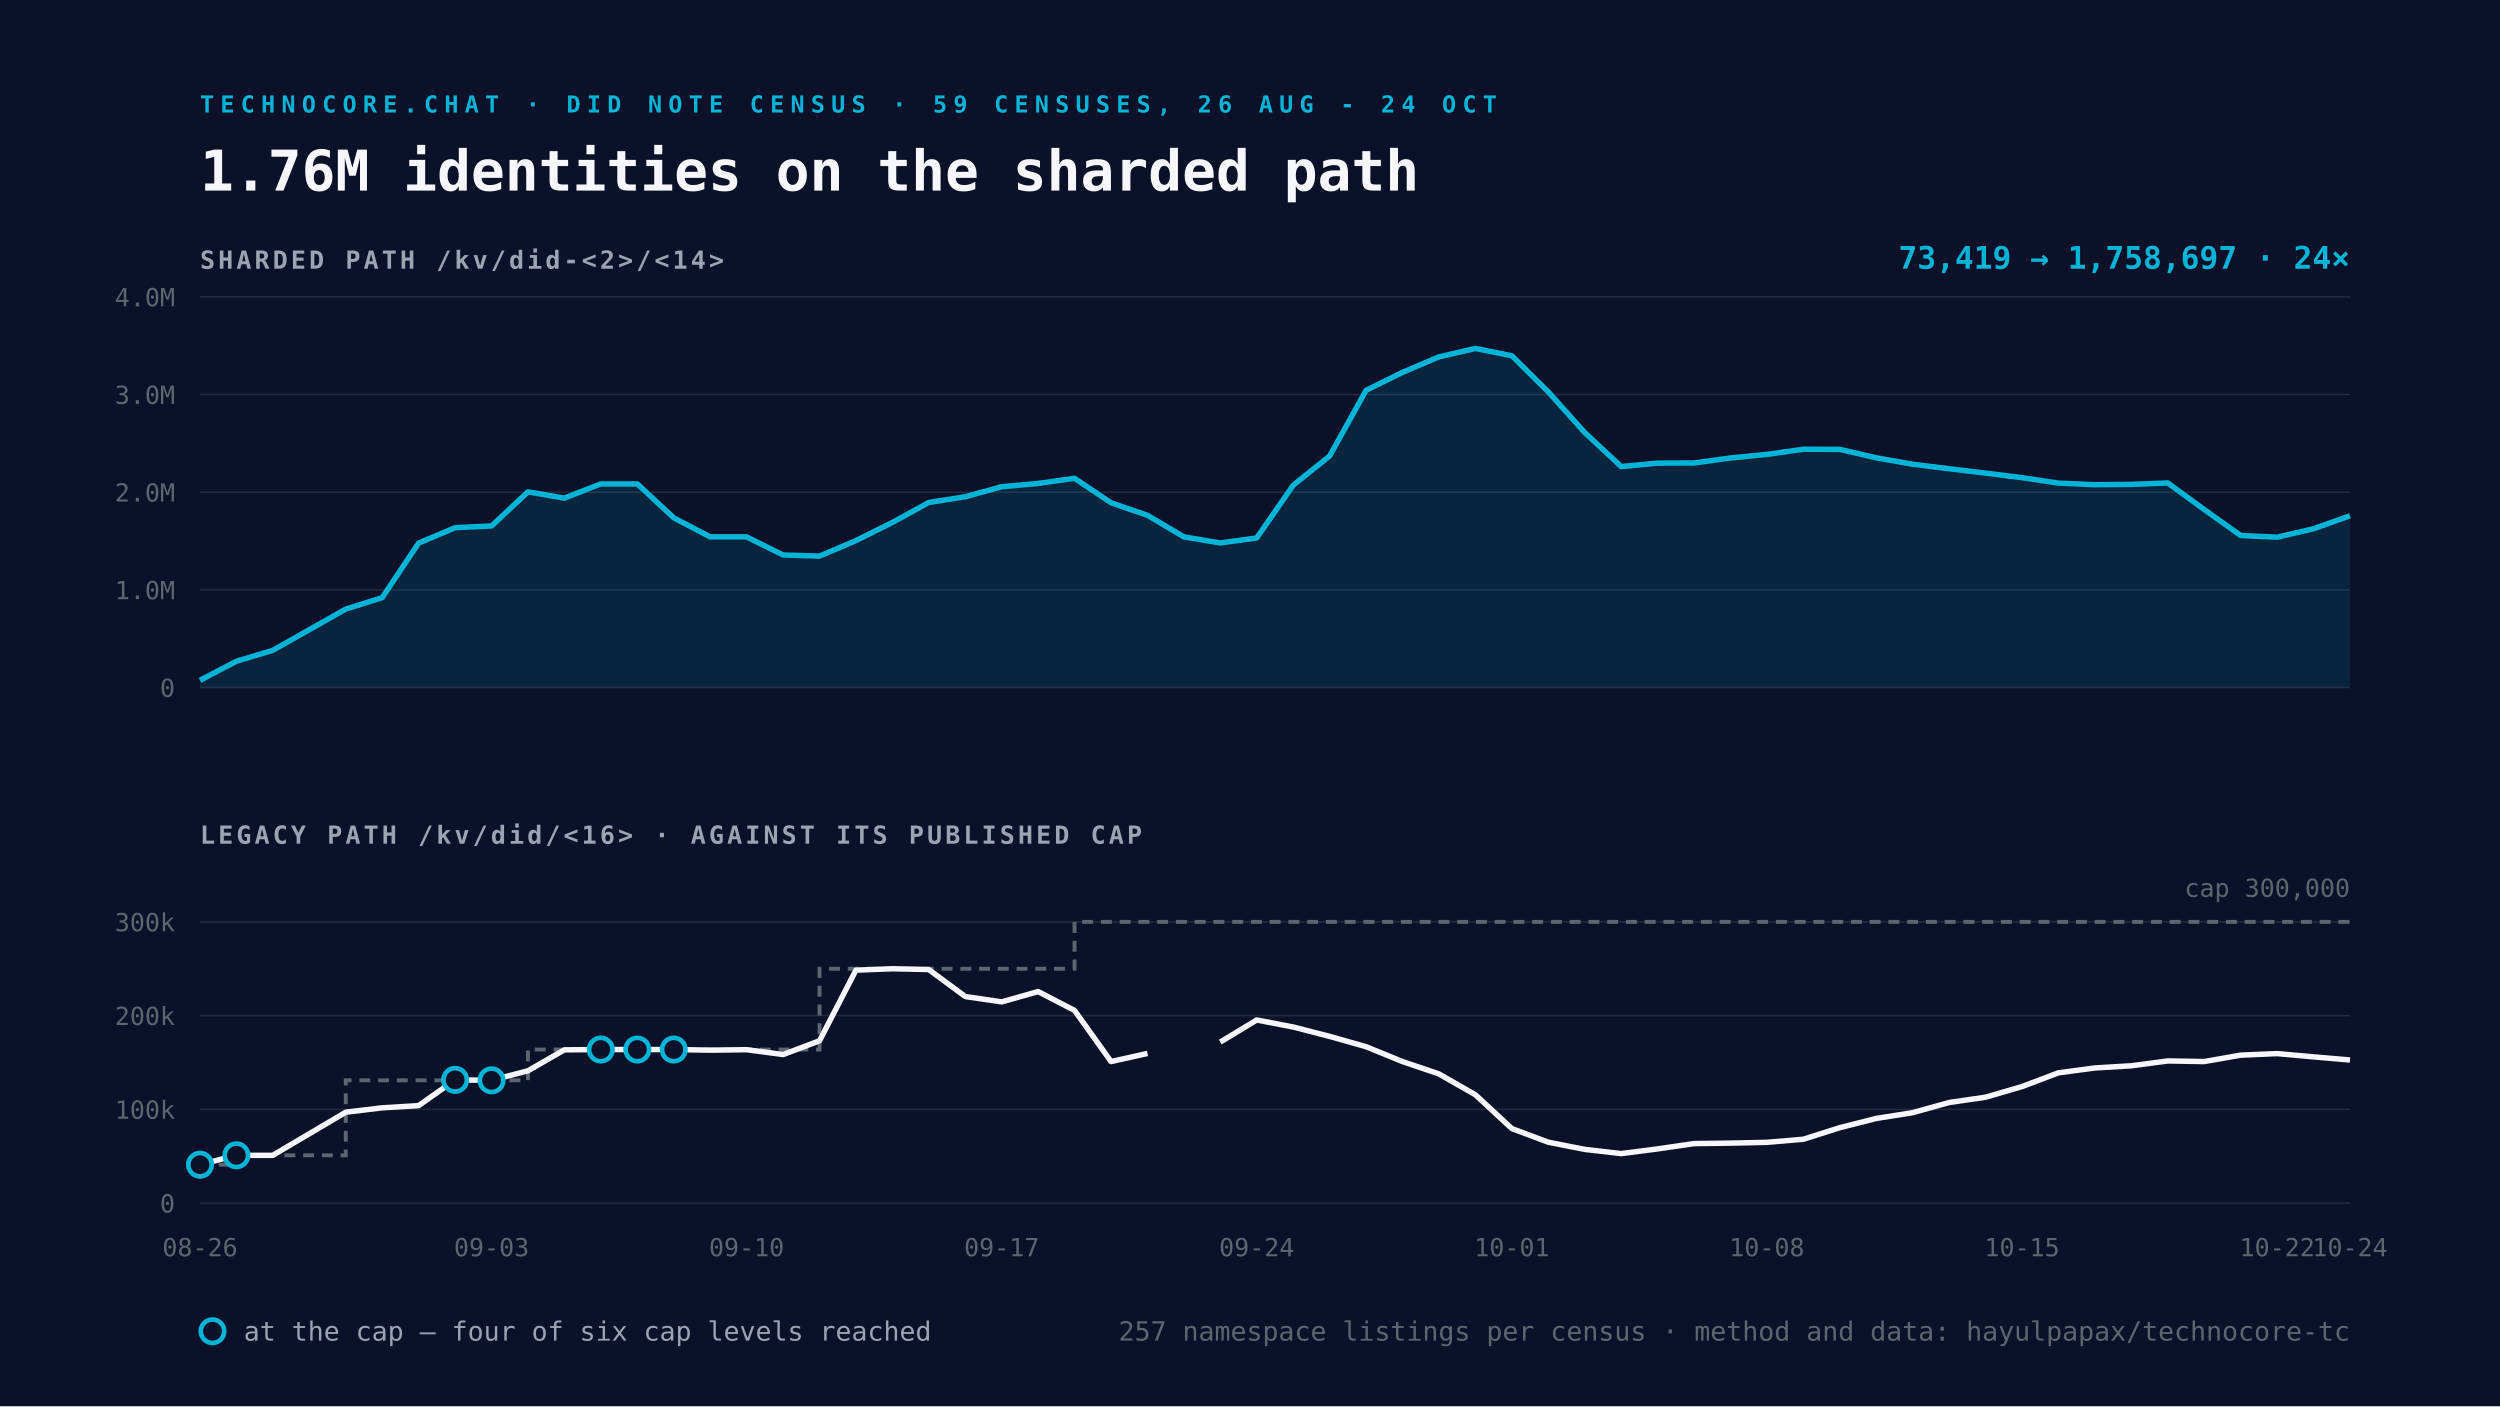
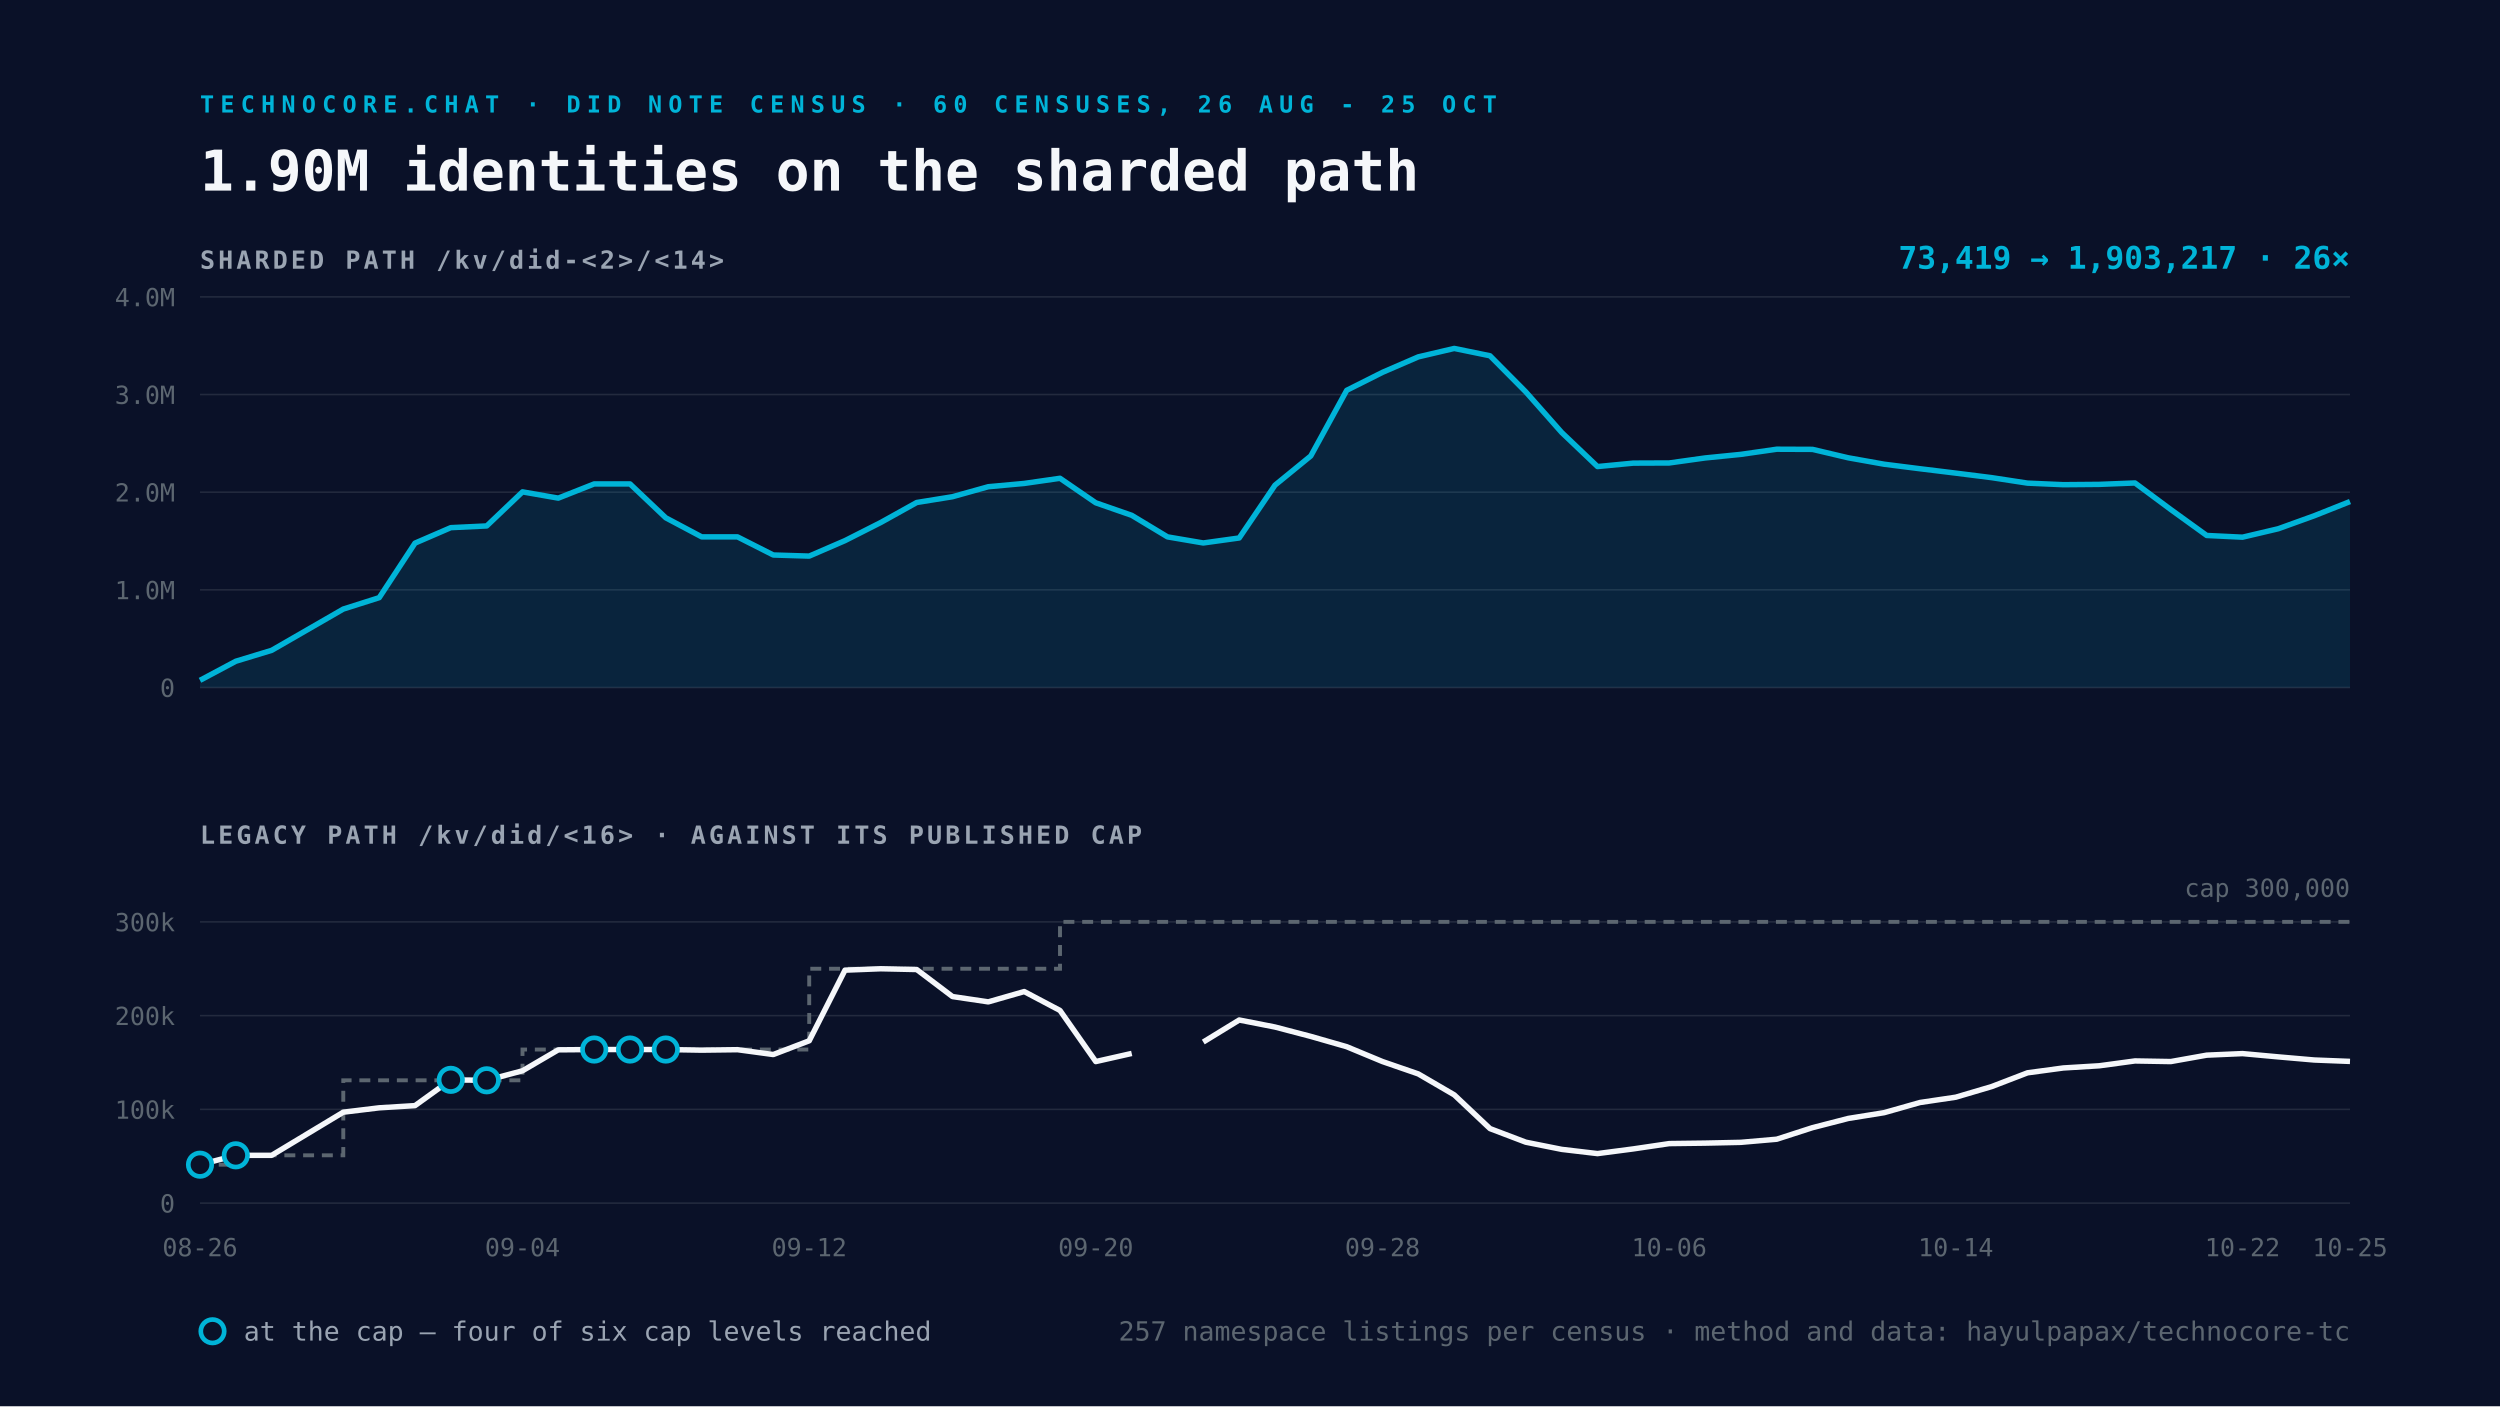
<svg xmlns="http://www.w3.org/2000/svg" viewBox="0 0 1600 900" width="1600" height="900">
  <rect width="1600" height="900" fill="#0A1128" />
-   <text x="128" y="72" font-family="Space Mono, monospace" font-size="15" font-weight="700" letter-spacing="4" fill="#00B4D8">TECHNOCORE.CHAT · DID NOTE CENSUS · 59 CENSUSES, 26 AUG - 24 OCT</text>
-   <text x="128" y="122" font-family="Space Mono, monospace" font-size="36" font-weight="700" fill="#F5F7FA">1.76M identities on the sharded path</text>
+   <text x="128" y="72" font-family="Space Mono, monospace" font-size="15" font-weight="700" letter-spacing="4" fill="#00B4D8">TECHNOCORE.CHAT · DID NOTE CENSUS · 60 CENSUSES, 26 AUG - 25 OCT</text>
+   <text x="128" y="122" font-family="Space Mono, monospace" font-size="36" font-weight="700" fill="#F5F7FA">1.90M identities on the sharded path</text>
  <text x="128" y="172" font-family="Space Mono, monospace" font-size="16" font-weight="700" letter-spacing="2" fill="#9AA4B2">SHARDED PATH  /kv/did-&lt;2&gt;/&lt;14&gt;</text>
  <line x1="128" y1="440.0" x2="1504" y2="440.0" stroke="#232A3E" stroke-width="1" />
  <text x="112" y="446.0" text-anchor="end" font-family="Space Mono, monospace" font-size="16" fill="#5C6670">0</text>
  <line x1="128" y1="377.5" x2="1504" y2="377.5" stroke="#232A3E" stroke-width="1" />
  <text x="112" y="383.5" text-anchor="end" font-family="Space Mono, monospace" font-size="16" fill="#5C6670">1.0M</text>
  <line x1="128" y1="315.0" x2="1504" y2="315.0" stroke="#232A3E" stroke-width="1" />
  <text x="112" y="321.0" text-anchor="end" font-family="Space Mono, monospace" font-size="16" fill="#5C6670">2.0M</text>
  <line x1="128" y1="252.5" x2="1504" y2="252.5" stroke="#232A3E" stroke-width="1" />
  <text x="112" y="258.5" text-anchor="end" font-family="Space Mono, monospace" font-size="16" fill="#5C6670">3.0M</text>
  <line x1="128" y1="190.0" x2="1504" y2="190.0" stroke="#232A3E" stroke-width="1" />
  <text x="112" y="196.0" text-anchor="end" font-family="Space Mono, monospace" font-size="16" fill="#5C6670">4.0M</text>
-   <path d="M128.0 435.4 L151.3 423.2 L174.6 416.2 L221.3 389.8 L244.6 382.5 L267.9 347.6 L291.3 337.7 L314.6 336.6 L337.9 314.8 L361.2 318.8 L384.5 309.7 L407.9 309.7 L431.2 331.4 L454.5 343.6 L477.8 343.6 L501.2 355.2 L524.5 355.9 L547.8 346.0 L571.1 334.4 L594.4 321.6 L617.8 317.9 L641.1 311.5 L664.4 309.4 L687.7 306.1 L711.1 321.8 L734.4 329.8 L757.7 343.6 L781.0 347.5 L804.3 344.3 L827.7 310.5 L851.0 291.8 L874.3 249.8 L897.6 238.3 L920.9 228.4 L944.3 223.0 L967.6 227.7 L990.9 250.8 L1014.2 276.8 L1037.6 298.6 L1060.9 296.4 L1084.2 296.3 L1107.5 293.1 L1130.8 290.8 L1154.2 287.5 L1177.5 287.6 L1200.8 293.0 L1224.1 297.1 L1247.5 300.0 L1270.8 302.8 L1294.1 305.7 L1317.4 309.2 L1340.7 310.2 L1364.1 310.0 L1387.4 309.1 L1410.7 326.1 L1434.0 342.7 L1457.4 343.8 L1480.7 338.4 L1504.0 330.1 L1504.0 440.0 L128.0 440.0 Z" fill="#00B4D8" fill-opacity="0.12" />
-   <path d="M128.0 435.4 L151.3 423.2 L174.6 416.2 L221.3 389.8 L244.6 382.5 L267.9 347.6 L291.3 337.7 L314.6 336.6 L337.9 314.8 L361.2 318.8 L384.5 309.7 L407.9 309.7 L431.2 331.4 L454.5 343.6 L477.8 343.6 L501.2 355.2 L524.5 355.9 L547.8 346.0 L571.1 334.4 L594.4 321.6 L617.8 317.9 L641.1 311.5 L664.4 309.4 L687.7 306.1 L711.1 321.8 L734.4 329.8 L757.7 343.6 L781.0 347.5 L804.3 344.3 L827.7 310.5 L851.0 291.8 L874.3 249.8 L897.6 238.3 L920.9 228.4 L944.3 223.0 L967.6 227.7 L990.9 250.8 L1014.2 276.8 L1037.6 298.6 L1060.9 296.4 L1084.2 296.3 L1107.5 293.1 L1130.8 290.8 L1154.2 287.5 L1177.5 287.6 L1200.8 293.0 L1224.1 297.1 L1247.5 300.0 L1270.8 302.8 L1294.1 305.7 L1317.4 309.2 L1340.7 310.2 L1364.1 310.0 L1387.4 309.1 L1410.7 326.1 L1434.0 342.7 L1457.4 343.8 L1480.7 338.4 L1504.0 330.1" fill="none" stroke="#00B4D8" stroke-width="3.5" stroke-linejoin="round" />
+   <path d="M128.0 435.4 L150.9 423.2 L173.9 416.2 L219.7 389.8 L242.7 382.5 L265.6 347.6 L288.5 337.7 L311.5 336.6 L334.4 314.8 L357.3 318.8 L380.3 309.7 L403.2 309.7 L426.1 331.4 L449.1 343.6 L472.0 343.6 L494.9 355.2 L517.9 355.9 L540.8 346.0 L563.7 334.4 L586.7 321.6 L609.6 317.9 L632.5 311.5 L655.5 309.4 L678.4 306.1 L701.3 321.8 L724.3 329.8 L747.2 343.6 L770.1 347.5 L793.1 344.3 L816.0 310.5 L838.9 291.8 L861.9 249.8 L884.8 238.3 L907.7 228.4 L930.7 223.0 L953.6 227.7 L976.5 250.8 L999.5 276.8 L1022.4 298.6 L1045.3 296.4 L1068.3 296.3 L1091.2 293.1 L1114.1 290.8 L1137.1 287.5 L1160.0 287.6 L1182.9 293.0 L1205.9 297.1 L1228.8 300.0 L1251.7 302.8 L1274.7 305.7 L1297.6 309.2 L1320.5 310.2 L1343.5 310.0 L1366.4 309.1 L1389.3 326.1 L1412.3 342.7 L1435.2 343.8 L1458.1 338.4 L1481.1 330.1 L1504.0 321.0 L1504.0 440.0 L128.0 440.0 Z" fill="#00B4D8" fill-opacity="0.12" />
+   <path d="M128.0 435.4 L150.9 423.2 L173.9 416.2 L219.7 389.8 L242.7 382.5 L265.6 347.6 L288.5 337.7 L311.5 336.6 L334.4 314.8 L357.3 318.8 L380.3 309.7 L403.2 309.7 L426.1 331.4 L449.1 343.6 L472.0 343.6 L494.9 355.2 L517.9 355.9 L540.8 346.0 L563.7 334.4 L586.7 321.6 L609.6 317.9 L632.5 311.5 L655.5 309.4 L678.4 306.1 L701.3 321.8 L724.3 329.8 L747.2 343.6 L770.1 347.5 L793.1 344.3 L816.0 310.5 L838.9 291.8 L861.9 249.8 L884.8 238.3 L907.7 228.4 L930.7 223.0 L953.6 227.7 L976.5 250.8 L999.5 276.8 L1022.4 298.6 L1045.3 296.4 L1068.3 296.3 L1091.2 293.1 L1114.1 290.8 L1137.1 287.5 L1160.0 287.6 L1182.9 293.0 L1205.9 297.1 L1228.8 300.0 L1251.7 302.8 L1274.7 305.7 L1297.6 309.2 L1320.5 310.2 L1343.5 310.0 L1366.4 309.1 L1389.3 326.1 L1412.3 342.7 L1435.2 343.8 L1458.1 338.4 L1481.1 330.1 L1504.0 321.0" fill="none" stroke="#00B4D8" stroke-width="3.5" stroke-linejoin="round" />
  <text x="1504" y="172" text-anchor="end" font-family="Space Mono, monospace" font-size="20" font-weight="700" fill="#00B4D8">
-     73,419 → 1,758,697   ·   24×</text>
+     73,419 → 1,903,217   ·   26×</text>
  <text x="128" y="540" font-family="Space Mono, monospace" font-size="16" font-weight="700" letter-spacing="2" fill="#9AA4B2">LEGACY PATH  /kv/did/&lt;16&gt;   ·   AGAINST ITS PUBLISHED CAP</text>
  <line x1="128" y1="770.0" x2="1504" y2="770.0" stroke="#232A3E" stroke-width="1" />
  <text x="112" y="776.0" text-anchor="end" font-family="Space Mono, monospace" font-size="16" fill="#5C6670">0</text>
  <line x1="128" y1="710.0" x2="1504" y2="710.0" stroke="#232A3E" stroke-width="1" />
  <text x="112" y="716.0" text-anchor="end" font-family="Space Mono, monospace" font-size="16" fill="#5C6670">100k</text>
  <line x1="128" y1="650.0" x2="1504" y2="650.0" stroke="#232A3E" stroke-width="1" />
  <text x="112" y="656.0" text-anchor="end" font-family="Space Mono, monospace" font-size="16" fill="#5C6670">200k</text>
  <line x1="128" y1="590.0" x2="1504" y2="590.0" stroke="#232A3E" stroke-width="1" />
  <text x="112" y="596.0" text-anchor="end" font-family="Space Mono, monospace" font-size="16" fill="#5C6670">300k</text>
-   <path d="M128.0 745.4 L151.3 745.4 L151.3 739.4 L174.6 739.4 L221.3 739.4 L221.3 691.4 L244.6 691.4 L267.9 691.4 L291.3 691.4 L314.6 691.4 L337.9 691.4 L337.9 671.7 L361.2 671.7 L384.5 671.7 L407.9 671.7 L431.2 671.7 L454.5 671.7 L477.8 671.7 L501.2 671.7 L524.5 671.7 L524.5 620.0 L547.8 620.0 L571.1 620.0 L594.4 620.0 L617.8 620.0 L641.1 620.0 L664.4 620.0 L687.7 620.0 L687.7 590.0 L711.1 590.0 L734.4 590.0 L757.7 590.0 L781.0 590.0 L804.3 590.0 L827.7 590.0 L851.0 590.0 L874.3 590.0 L897.6 590.0 L920.9 590.0 L944.3 590.0 L967.6 590.0 L990.9 590.0 L1014.2 590.0 L1037.6 590.0 L1060.9 590.0 L1084.2 590.0 L1107.5 590.0 L1130.8 590.0 L1154.2 590.0 L1177.5 590.0 L1200.8 590.0 L1224.1 590.0 L1247.5 590.0 L1270.8 590.0 L1294.1 590.0 L1317.4 590.0 L1340.7 590.0 L1364.1 590.0 L1387.4 590.0 L1410.7 590.0 L1434.0 590.0 L1457.4 590.0 L1480.7 590.0 L1504.0 590.0" fill="none" stroke="#5C6670" stroke-width="2.5" stroke-dasharray="7 5" />
-   <path d="M128.0 745.4 L151.3 739.4 L174.6 739.4 L221.3 711.8 L244.6 709.0 L267.9 707.6 L291.3 691.1 L314.6 691.4 L337.9 685.3 L361.2 671.9 L384.5 671.7 L407.9 671.7 L431.2 671.7 L454.5 672.1 L477.8 671.8 L501.2 674.9 L524.5 666.1 L547.8 620.9 L571.1 620.0 L594.4 620.5 L617.8 637.8 L641.1 641.2 L664.4 634.6 L687.7 646.7 L711.1 679.4 L734.4 674.2 M781.0 666.9 L804.3 652.8 L827.7 657.3 L851.0 663.3 L874.3 669.9 L897.6 679.4 L920.9 687.3 L944.3 700.7 L967.6 722.3 L990.9 731.0 L1014.2 735.6 L1037.6 738.3 L1060.9 735.3 L1084.2 731.9 L1107.5 731.6 L1130.8 731.1 L1154.2 729.1 L1177.5 721.7 L1200.8 715.8 L1224.1 712.1 L1247.5 705.6 L1270.8 702.2 L1294.1 695.4 L1317.4 686.6 L1340.7 683.5 L1364.1 682.1 L1387.4 679.0 L1410.7 679.4 L1434.0 675.3 L1457.4 674.3 L1480.7 676.4 L1504.0 678.4" fill="none" stroke="#F5F7FA" stroke-width="3.5" stroke-linejoin="round" />
+   <path d="M128.0 745.4 L150.9 745.4 L150.9 739.4 L173.9 739.4 L219.7 739.4 L219.7 691.4 L242.7 691.4 L265.6 691.4 L288.5 691.4 L311.5 691.4 L334.4 691.4 L334.4 671.7 L357.3 671.7 L380.3 671.7 L403.2 671.7 L426.1 671.7 L449.1 671.7 L472.0 671.7 L494.9 671.7 L517.9 671.7 L517.9 620.0 L540.8 620.0 L563.7 620.0 L586.7 620.0 L609.6 620.0 L632.5 620.0 L655.5 620.0 L678.4 620.0 L678.4 590.0 L701.3 590.0 L724.3 590.0 L747.2 590.0 L770.1 590.0 L793.1 590.0 L816.0 590.0 L838.9 590.0 L861.9 590.0 L884.8 590.0 L907.7 590.0 L930.7 590.0 L953.6 590.0 L976.5 590.0 L999.5 590.0 L1022.4 590.0 L1045.3 590.0 L1068.3 590.0 L1091.2 590.0 L1114.1 590.0 L1137.1 590.0 L1160.0 590.0 L1182.9 590.0 L1205.9 590.0 L1228.8 590.0 L1251.7 590.0 L1274.7 590.0 L1297.6 590.0 L1320.5 590.0 L1343.5 590.0 L1366.4 590.0 L1389.3 590.0 L1412.3 590.0 L1435.2 590.0 L1458.1 590.0 L1481.1 590.0 L1504.0 590.0" fill="none" stroke="#5C6670" stroke-width="2.5" stroke-dasharray="7 5" />
+   <path d="M128.0 745.4 L150.9 739.4 L173.9 739.4 L219.7 711.8 L242.7 709.0 L265.6 707.6 L288.5 691.1 L311.5 691.4 L334.4 685.3 L357.3 671.9 L380.3 671.7 L403.2 671.7 L426.1 671.7 L449.1 672.1 L472.0 671.8 L494.9 674.9 L517.9 666.1 L540.8 620.9 L563.7 620.0 L586.7 620.5 L609.6 637.8 L632.5 641.2 L655.5 634.6 L678.4 646.7 L701.3 679.4 L724.3 674.2 M770.1 666.9 L793.1 652.8 L816.0 657.3 L838.9 663.3 L861.9 669.9 L884.8 679.4 L907.7 687.3 L930.7 700.7 L953.6 722.3 L976.5 731.0 L999.5 735.6 L1022.4 738.3 L1045.3 735.3 L1068.3 731.9 L1091.2 731.6 L1114.1 731.1 L1137.1 729.1 L1160.0 721.7 L1182.9 715.8 L1205.9 712.1 L1228.8 705.6 L1251.7 702.2 L1274.7 695.4 L1297.6 686.6 L1320.5 683.5 L1343.5 682.1 L1366.4 679.0 L1389.3 679.4 L1412.3 675.3 L1435.2 674.3 L1458.1 676.4 L1481.1 678.4 L1504.0 679.3" fill="none" stroke="#F5F7FA" stroke-width="3.5" stroke-linejoin="round" />
  <circle cx="128.0" cy="745.4" r="7.5" fill="#0A1128" stroke="#00B4D8" stroke-width="3" />
-   <circle cx="151.3" cy="739.4" r="7.5" fill="#0A1128" stroke="#00B4D8" stroke-width="3" />
-   <circle cx="291.3" cy="691.1" r="7.5" fill="#0A1128" stroke="#00B4D8" stroke-width="3" />
-   <circle cx="314.6" cy="691.4" r="7.5" fill="#0A1128" stroke="#00B4D8" stroke-width="3" />
-   <circle cx="384.5" cy="671.7" r="7.5" fill="#0A1128" stroke="#00B4D8" stroke-width="3" />
-   <circle cx="407.9" cy="671.7" r="7.5" fill="#0A1128" stroke="#00B4D8" stroke-width="3" />
-   <circle cx="431.2" cy="671.7" r="7.5" fill="#0A1128" stroke="#00B4D8" stroke-width="3" />
+   <circle cx="150.9" cy="739.4" r="7.5" fill="#0A1128" stroke="#00B4D8" stroke-width="3" />
+   <circle cx="288.5" cy="691.1" r="7.5" fill="#0A1128" stroke="#00B4D8" stroke-width="3" />
+   <circle cx="311.5" cy="691.4" r="7.5" fill="#0A1128" stroke="#00B4D8" stroke-width="3" />
+   <circle cx="380.3" cy="671.7" r="7.5" fill="#0A1128" stroke="#00B4D8" stroke-width="3" />
+   <circle cx="403.2" cy="671.7" r="7.5" fill="#0A1128" stroke="#00B4D8" stroke-width="3" />
+   <circle cx="426.1" cy="671.7" r="7.5" fill="#0A1128" stroke="#00B4D8" stroke-width="3" />
  <text x="128.0" y="804" text-anchor="middle" font-family="Space Mono, monospace" font-size="16" fill="#5C6670">08-26</text>
-   <text x="314.6" y="804" text-anchor="middle" font-family="Space Mono, monospace" font-size="16" fill="#5C6670">09-03</text>
-   <text x="477.8" y="804" text-anchor="middle" font-family="Space Mono, monospace" font-size="16" fill="#5C6670">09-10</text>
-   <text x="641.1" y="804" text-anchor="middle" font-family="Space Mono, monospace" font-size="16" fill="#5C6670">09-17</text>
-   <text x="804.3" y="804" text-anchor="middle" font-family="Space Mono, monospace" font-size="16" fill="#5C6670">09-24</text>
-   <text x="967.6" y="804" text-anchor="middle" font-family="Space Mono, monospace" font-size="16" fill="#5C6670">10-01</text>
-   <text x="1130.8" y="804" text-anchor="middle" font-family="Space Mono, monospace" font-size="16" fill="#5C6670">10-08</text>
-   <text x="1294.1" y="804" text-anchor="middle" font-family="Space Mono, monospace" font-size="16" fill="#5C6670">10-15</text>
-   <text x="1457.4" y="804" text-anchor="middle" font-family="Space Mono, monospace" font-size="16" fill="#5C6670">10-22</text>
-   <text x="1504.0" y="804" text-anchor="middle" font-family="Space Mono, monospace" font-size="16" fill="#5C6670">10-24</text>
+   <text x="334.4" y="804" text-anchor="middle" font-family="Space Mono, monospace" font-size="16" fill="#5C6670">09-04</text>
+   <text x="517.9" y="804" text-anchor="middle" font-family="Space Mono, monospace" font-size="16" fill="#5C6670">09-12</text>
+   <text x="701.3" y="804" text-anchor="middle" font-family="Space Mono, monospace" font-size="16" fill="#5C6670">09-20</text>
+   <text x="884.8" y="804" text-anchor="middle" font-family="Space Mono, monospace" font-size="16" fill="#5C6670">09-28</text>
+   <text x="1068.3" y="804" text-anchor="middle" font-family="Space Mono, monospace" font-size="16" fill="#5C6670">10-06</text>
+   <text x="1251.7" y="804" text-anchor="middle" font-family="Space Mono, monospace" font-size="16" fill="#5C6670">10-14</text>
+   <text x="1435.2" y="804" text-anchor="middle" font-family="Space Mono, monospace" font-size="16" fill="#5C6670">10-22</text>
+   <text x="1504.0" y="804" text-anchor="middle" font-family="Space Mono, monospace" font-size="16" fill="#5C6670">10-25</text>
  <text x="1504" y="574.0" text-anchor="end" font-family="Space Mono, monospace" font-size="16" fill="#5C6670">cap 300,000</text>
  <g font-family="Space Mono, monospace" font-size="17">
    <circle cx="136" cy="852" r="7.5" fill="#0A1128" stroke="#00B4D8" stroke-width="3" />
    <text x="156" y="858" fill="#9AA4B2">at the cap — four of six cap levels reached</text>
    <text x="1504" y="858" text-anchor="end" fill="#5C6670">
      257 namespace listings per census · method and data: hayulpapax/technocore-tc</text>
  </g>
</svg>
